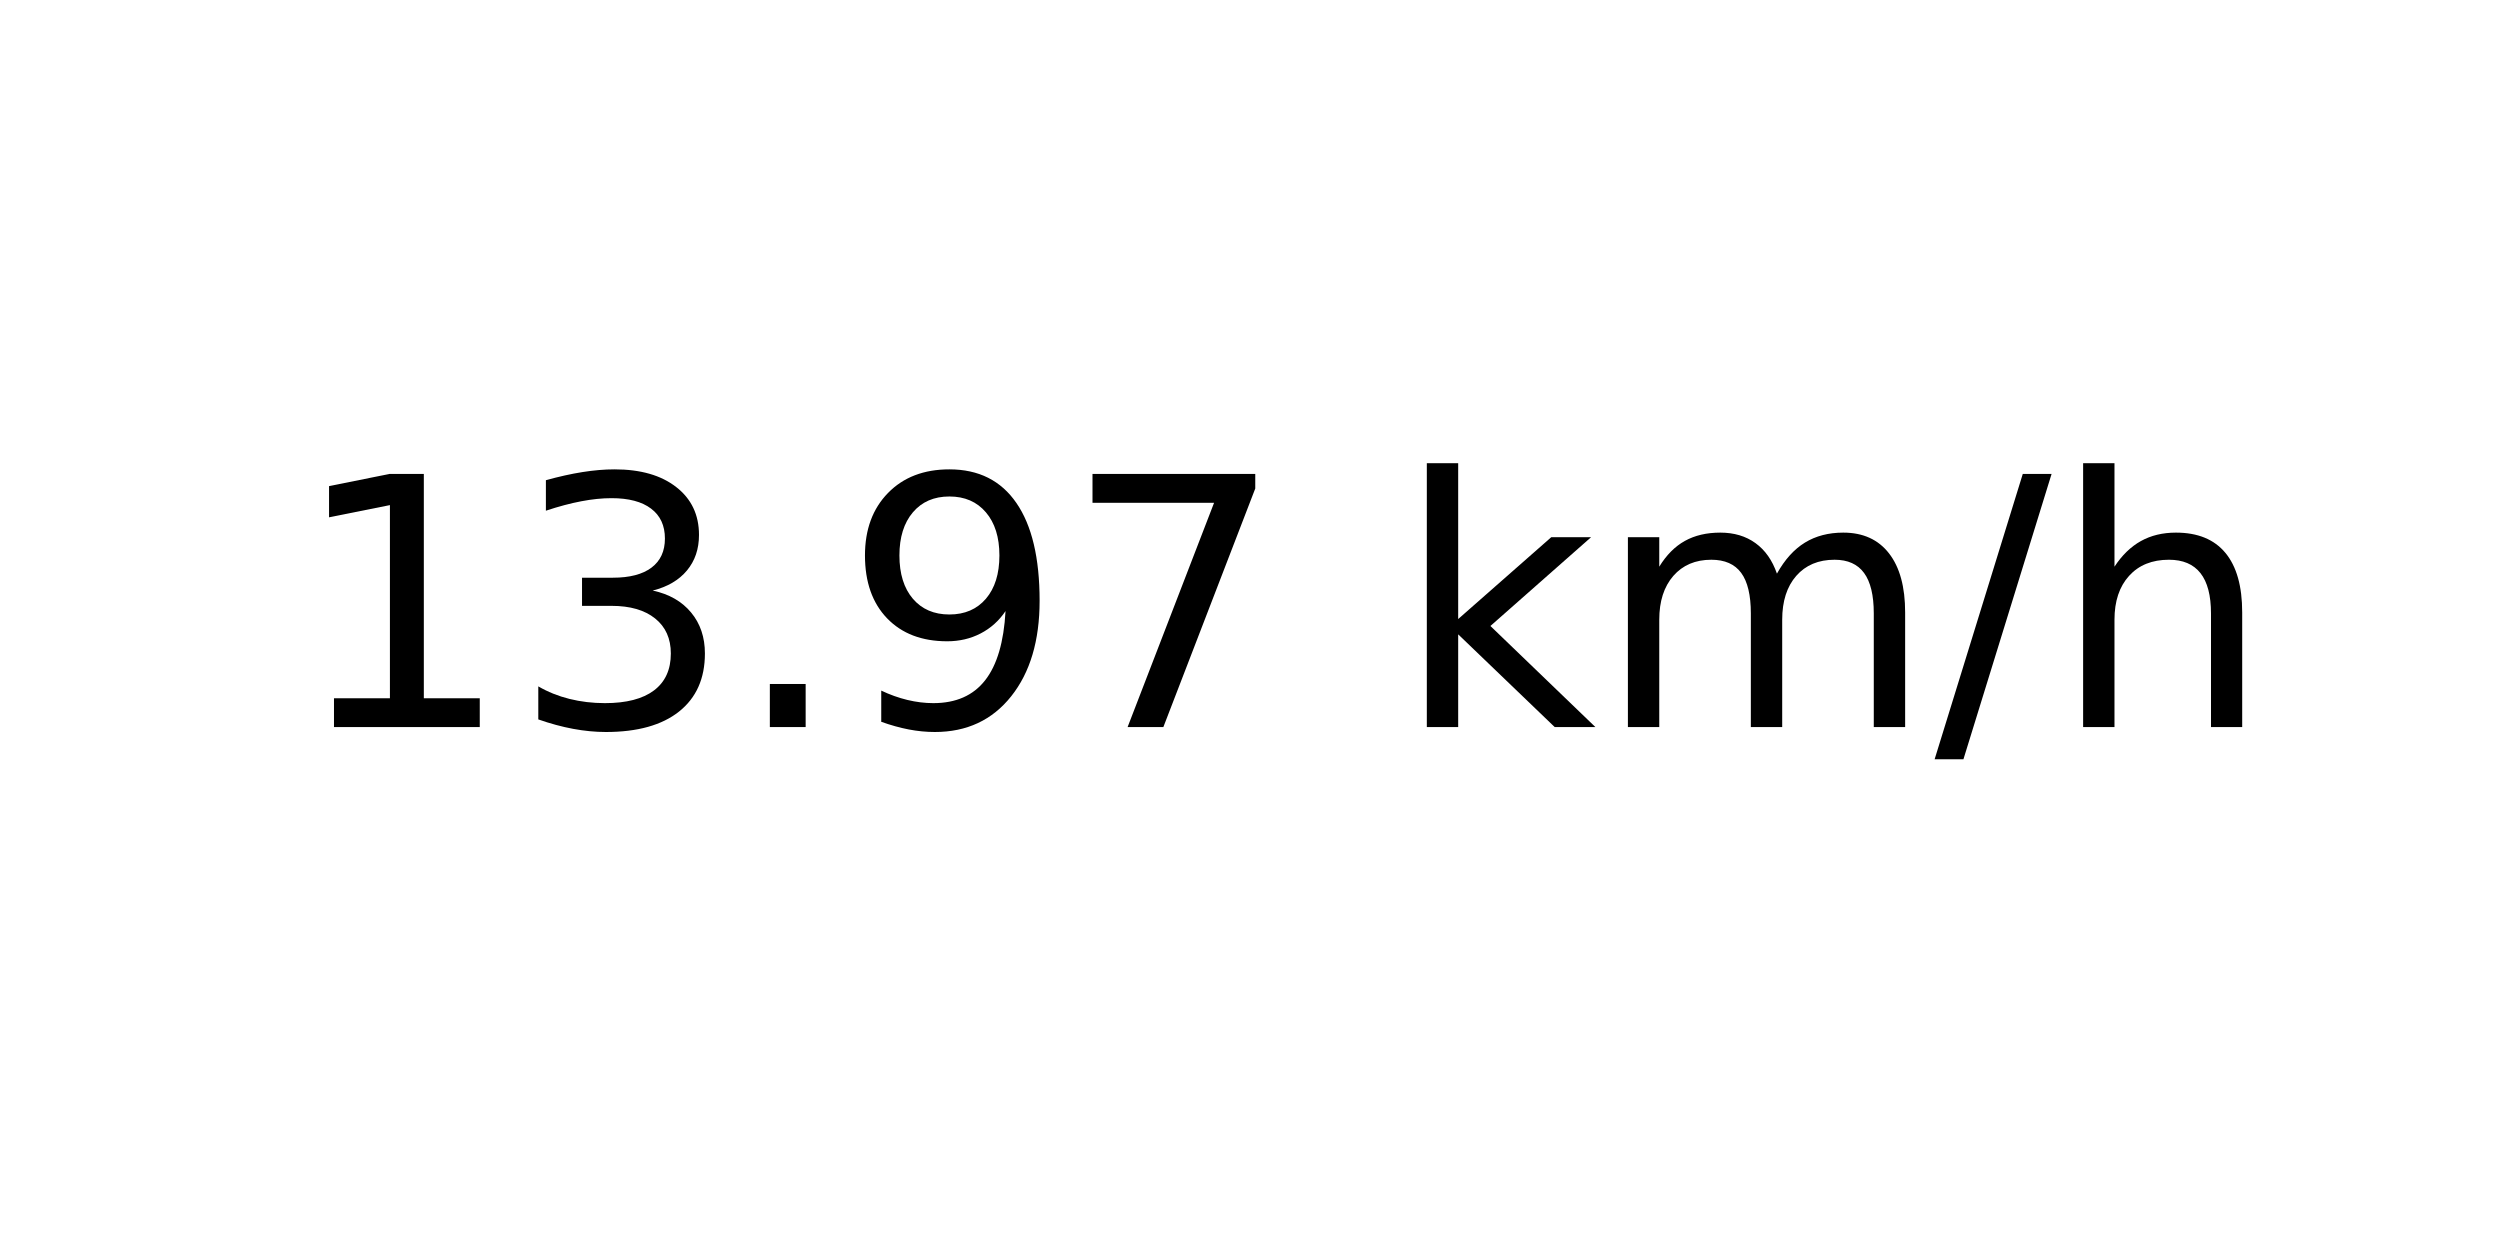
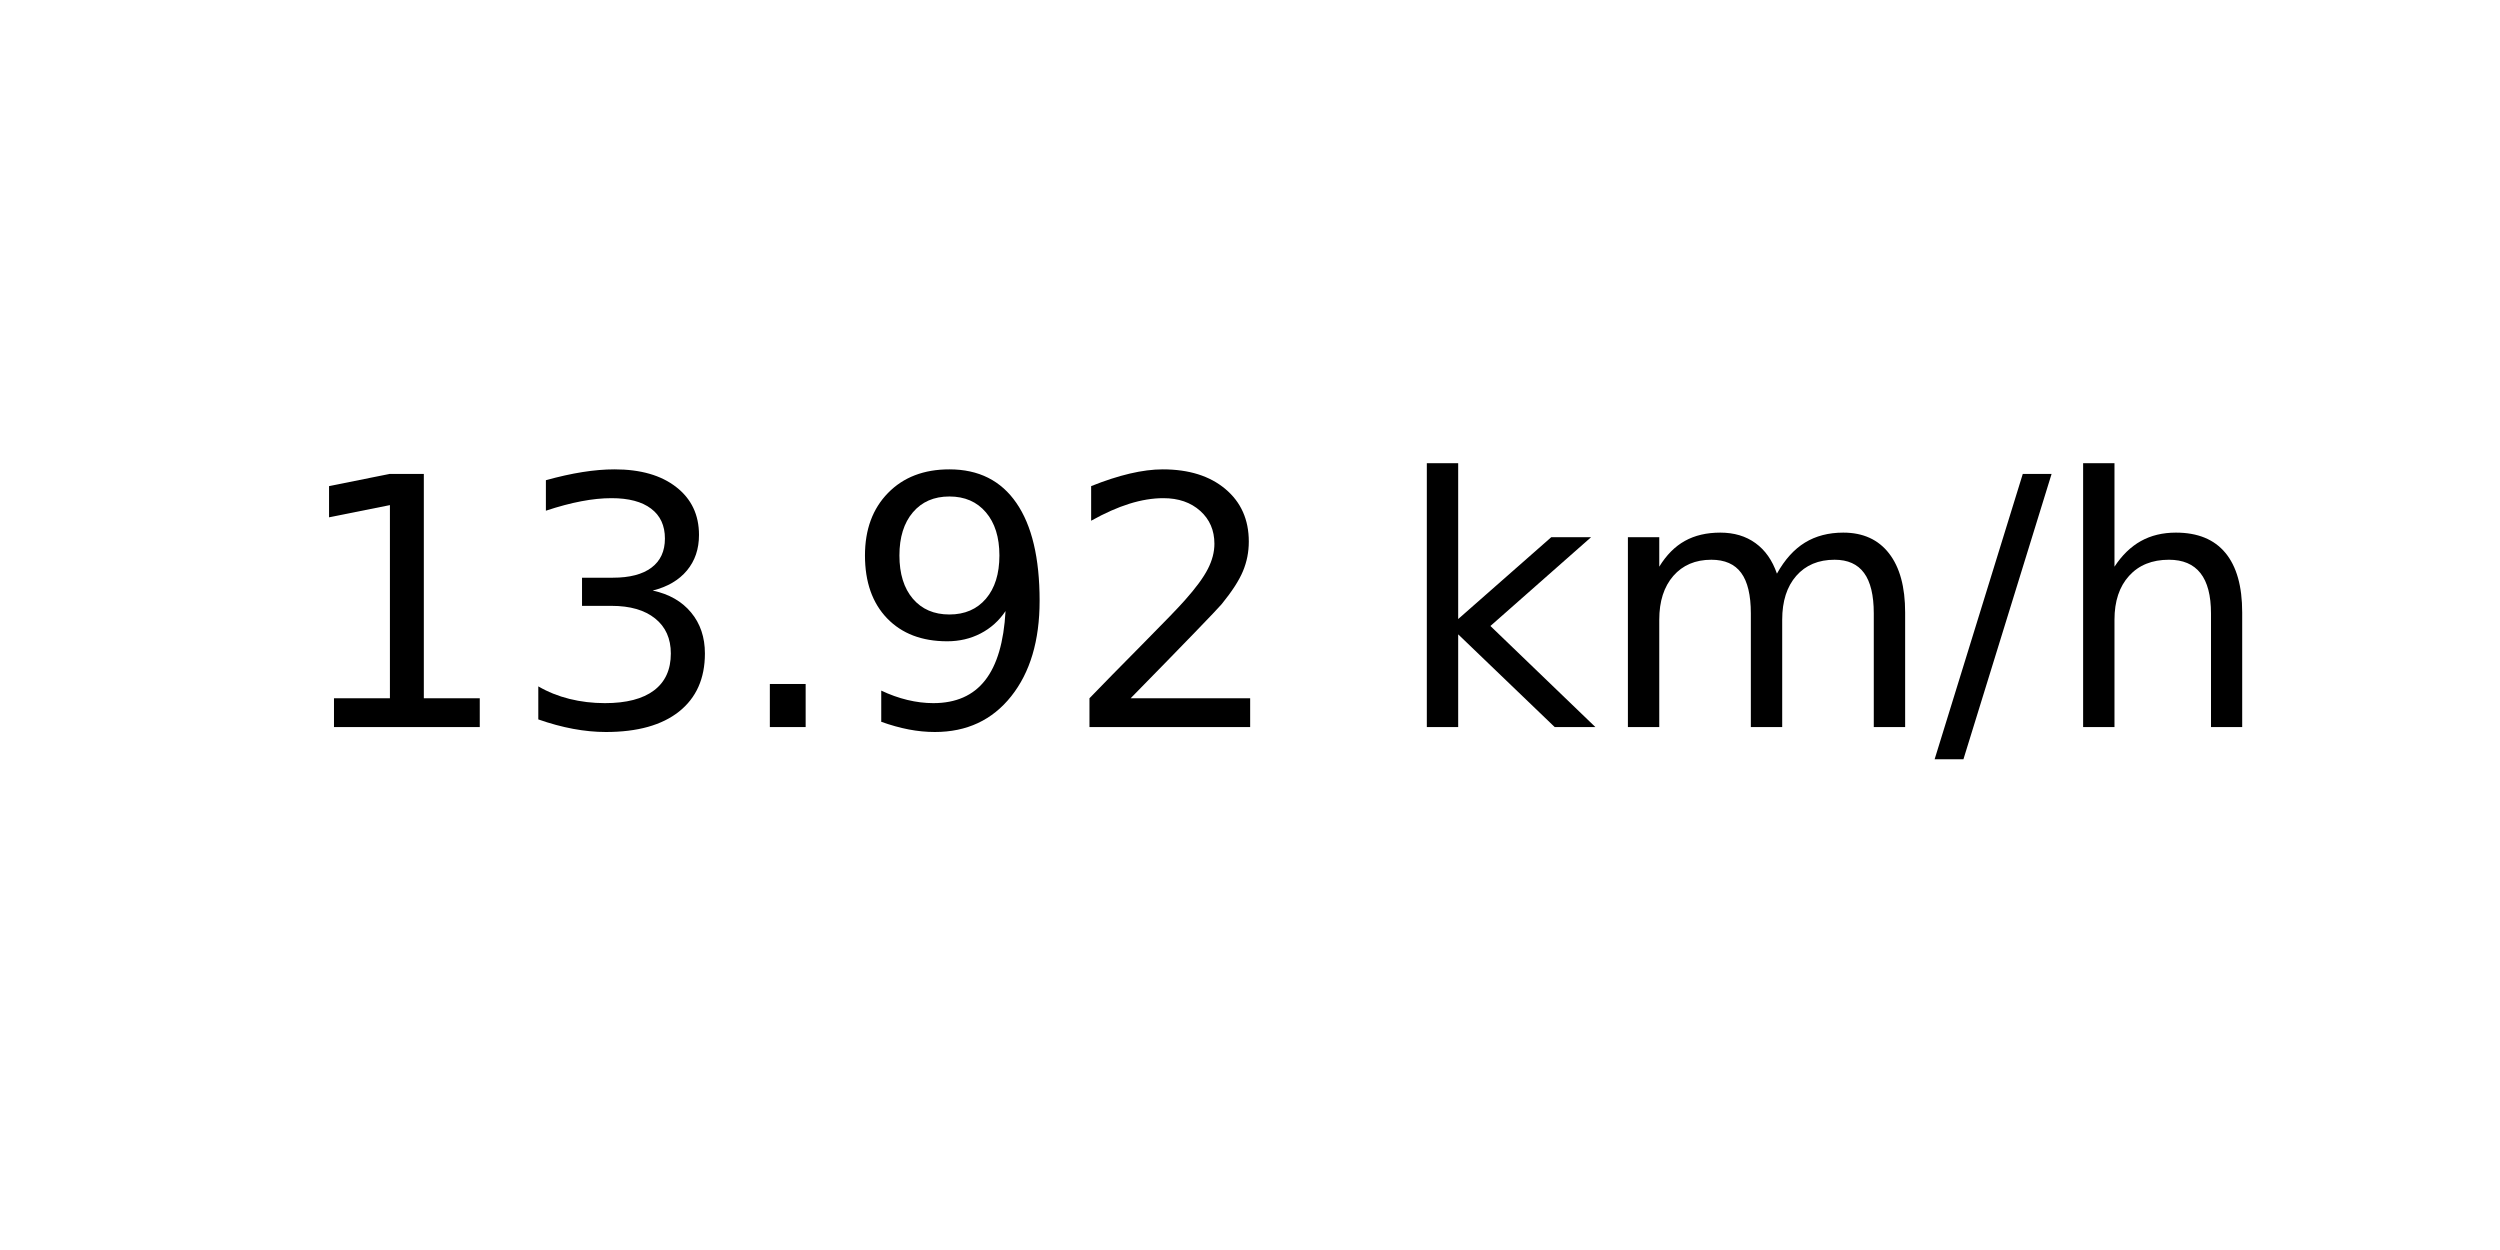
<svg xmlns="http://www.w3.org/2000/svg" xmlns:xlink="http://www.w3.org/1999/xlink" width="72pt" height="36pt" viewBox="0 0 72 36" version="1.1">
  <defs>
    <style type="text/css">*{stroke-linejoin: round; stroke-linecap: butt}</style>
  </defs>
  <g id="figure_1">
    <g id="axes_1">
      <g id="text_1">
        <g transform="translate(8.378125 20.93937) scale(0.1 -0.1)">
          <defs>
            <path id="DejaVuSans-31" d="M 794 531  L 1825 531  L 1825 4091  L 703 3866  L 703 4441  L 1819 4666  L 2450 4666  L 2450 531  L 3481 531  L 3481 0  L 794 0  L 794 531  z " transform="scale(0.015625)" />
            <path id="DejaVuSans-33" d="M 2597 2516  Q 3050 2419 3304 2112  Q 3559 1806 3559 1356  Q 3559 666 3084 287  Q 2609 -91 1734 -91  Q 1441 -91 1130 -33  Q 819 25 488 141  L 488 750  Q 750 597 1062 519  Q 1375 441 1716 441  Q 2309 441 2620 675  Q 2931 909 2931 1356  Q 2931 1769 2642 2001  Q 2353 2234 1838 2234  L 1294 2234  L 1294 2753  L 1863 2753  Q 2328 2753 2575 2939  Q 2822 3125 2822 3475  Q 2822 3834 2567 4026  Q 2313 4219 1838 4219  Q 1578 4219 1281 4162  Q 984 4106 628 3988  L 628 4550  Q 988 4650 1302 4700  Q 1616 4750 1894 4750  Q 2613 4750 3031 4423  Q 3450 4097 3450 3541  Q 3450 3153 3228 2886  Q 3006 2619 2597 2516  z " transform="scale(0.015625)" />
            <path id="DejaVuSans-2e" d="M 684 794  L 1344 794  L 1344 0  L 684 0  L 684 794  z " transform="scale(0.015625)" />
            <path id="DejaVuSans-39" d="M 703 97  L 703 672  Q 941 559 1184 500  Q 1428 441 1663 441  Q 2288 441 2617 861  Q 2947 1281 2994 2138  Q 2813 1869 2534 1725  Q 2256 1581 1919 1581  Q 1219 1581 811 2004  Q 403 2428 403 3163  Q 403 3881 828 4315  Q 1253 4750 1959 4750  Q 2769 4750 3195 4129  Q 3622 3509 3622 2328  Q 3622 1225 3098 567  Q 2575 -91 1691 -91  Q 1453 -91 1209 -44  Q 966 3 703 97  z M 1959 2075  Q 2384 2075 2632 2365  Q 2881 2656 2881 3163  Q 2881 3666 2632 3958  Q 2384 4250 1959 4250  Q 1534 4250 1286 3958  Q 1038 3666 1038 3163  Q 1038 2656 1286 2365  Q 1534 2075 1959 2075  z " transform="scale(0.015625)" />
-             <path id="DejaVuSans-37" d="M 525 4666  L 3525 4666  L 3525 4397  L 1831 0  L 1172 0  L 2766 4134  L 525 4134  L 525 4666  z " transform="scale(0.015625)" />
+             <path id="DejaVuSans-32" d="M 1228 531  L 3431 531  L 3431 0  L 469 0  L 469 531  Q 828 903 1448 1529  Q 2069 2156 2228 2338  Q 2531 2678 2651 2914  Q 2772 3150 2772 3378  Q 2772 3750 2511 3984  Q 2250 4219 1831 4219  Q 1534 4219 1204 4116  Q 875 4013 500 3803  L 500 4441  Q 881 4594 1212 4672  Q 1544 4750 1819 4750  Q 2544 4750 2975 4387  Q 3406 4025 3406 3419  Q 3406 3131 3298 2873  Q 3191 2616 2906 2266  Q 2828 2175 2409 1742  Q 1991 1309 1228 531  z " transform="scale(0.015625)" />
            <path id="DejaVuSans-20" transform="scale(0.015625)" />
            <path id="DejaVuSans-6b" d="M 581 4863  L 1159 4863  L 1159 1991  L 2875 3500  L 3609 3500  L 1753 1863  L 3688 0  L 2938 0  L 1159 1709  L 1159 0  L 581 0  L 581 4863  z " transform="scale(0.015625)" />
            <path id="DejaVuSans-6d" d="M 3328 2828  Q 3544 3216 3844 3400  Q 4144 3584 4550 3584  Q 5097 3584 5394 3201  Q 5691 2819 5691 2113  L 5691 0  L 5113 0  L 5113 2094  Q 5113 2597 4934 2840  Q 4756 3084 4391 3084  Q 3944 3084 3684 2787  Q 3425 2491 3425 1978  L 3425 0  L 2847 0  L 2847 2094  Q 2847 2600 2669 2842  Q 2491 3084 2119 3084  Q 1678 3084 1418 2786  Q 1159 2488 1159 1978  L 1159 0  L 581 0  L 581 3500  L 1159 3500  L 1159 2956  Q 1356 3278 1631 3431  Q 1906 3584 2284 3584  Q 2666 3584 2933 3390  Q 3200 3197 3328 2828  z " transform="scale(0.015625)" />
            <path id="DejaVuSans-2f" d="M 1625 4666  L 2156 4666  L 531 -594  L 0 -594  L 1625 4666  z " transform="scale(0.015625)" />
            <path id="DejaVuSans-68" d="M 3513 2113  L 3513 0  L 2938 0  L 2938 2094  Q 2938 2591 2744 2837  Q 2550 3084 2163 3084  Q 1697 3084 1428 2787  Q 1159 2491 1159 1978  L 1159 0  L 581 0  L 581 4863  L 1159 4863  L 1159 2956  Q 1366 3272 1645 3428  Q 1925 3584 2291 3584  Q 2894 3584 3203 3211  Q 3513 2838 3513 2113  z " transform="scale(0.015625)" />
          </defs>
          <use xlink:href="#DejaVuSans-31" />
          <use xlink:href="#DejaVuSans-33" x="63.623" />
          <use xlink:href="#DejaVuSans-2e" x="127.246" />
          <use xlink:href="#DejaVuSans-39" x="159.033" />
-           <use xlink:href="#DejaVuSans-37" x="222.656" />
+           <use xlink:href="#DejaVuSans-32" x="222.656" />
          <use xlink:href="#DejaVuSans-20" x="286.279" />
          <use xlink:href="#DejaVuSans-6b" x="318.066" />
          <use xlink:href="#DejaVuSans-6d" x="375.977" />
          <use xlink:href="#DejaVuSans-2f" x="473.389" />
          <use xlink:href="#DejaVuSans-68" x="507.08" />
        </g>
      </g>
    </g>
  </g>
</svg>
